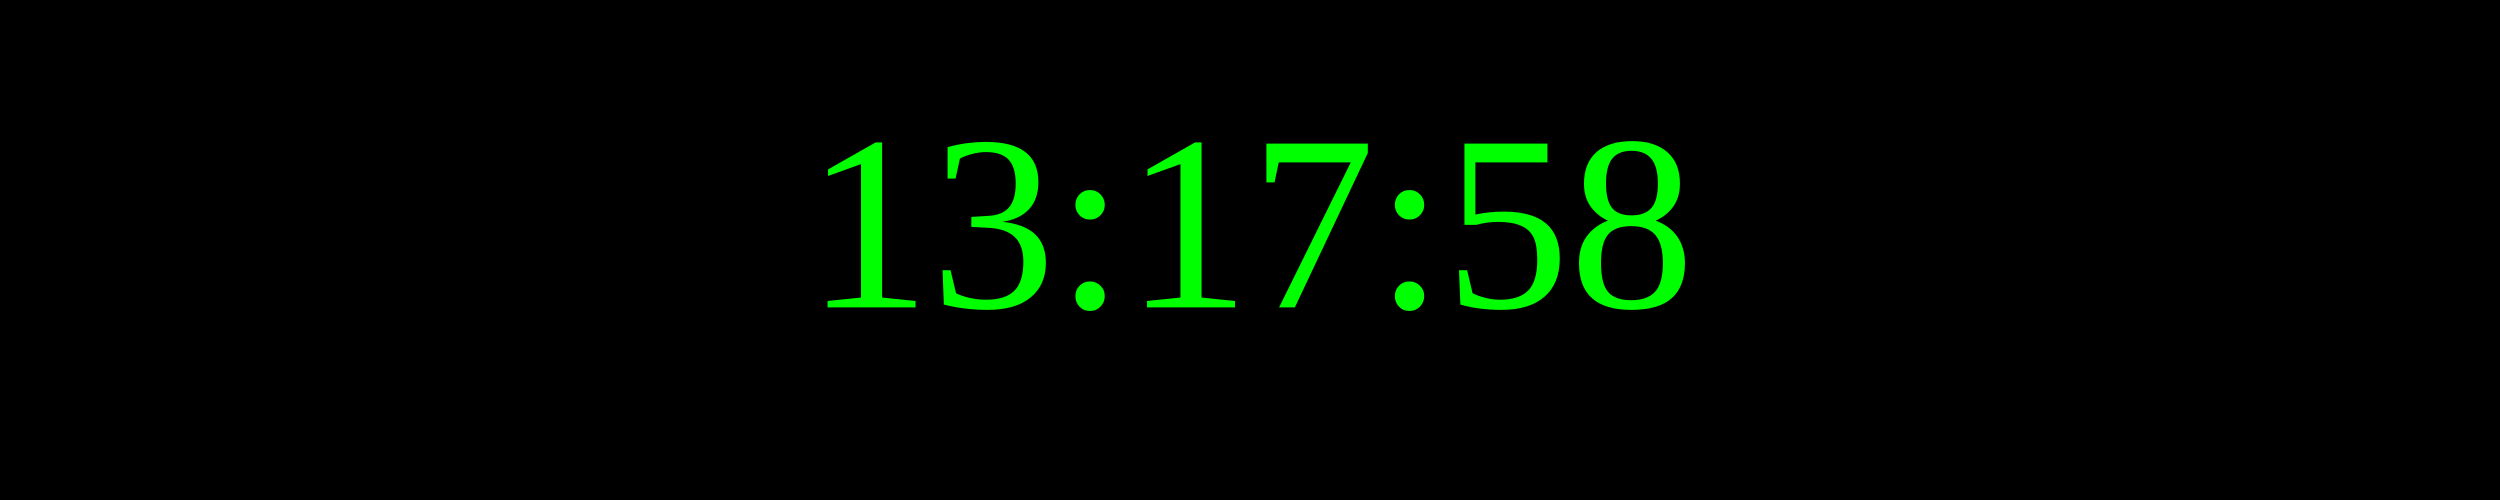
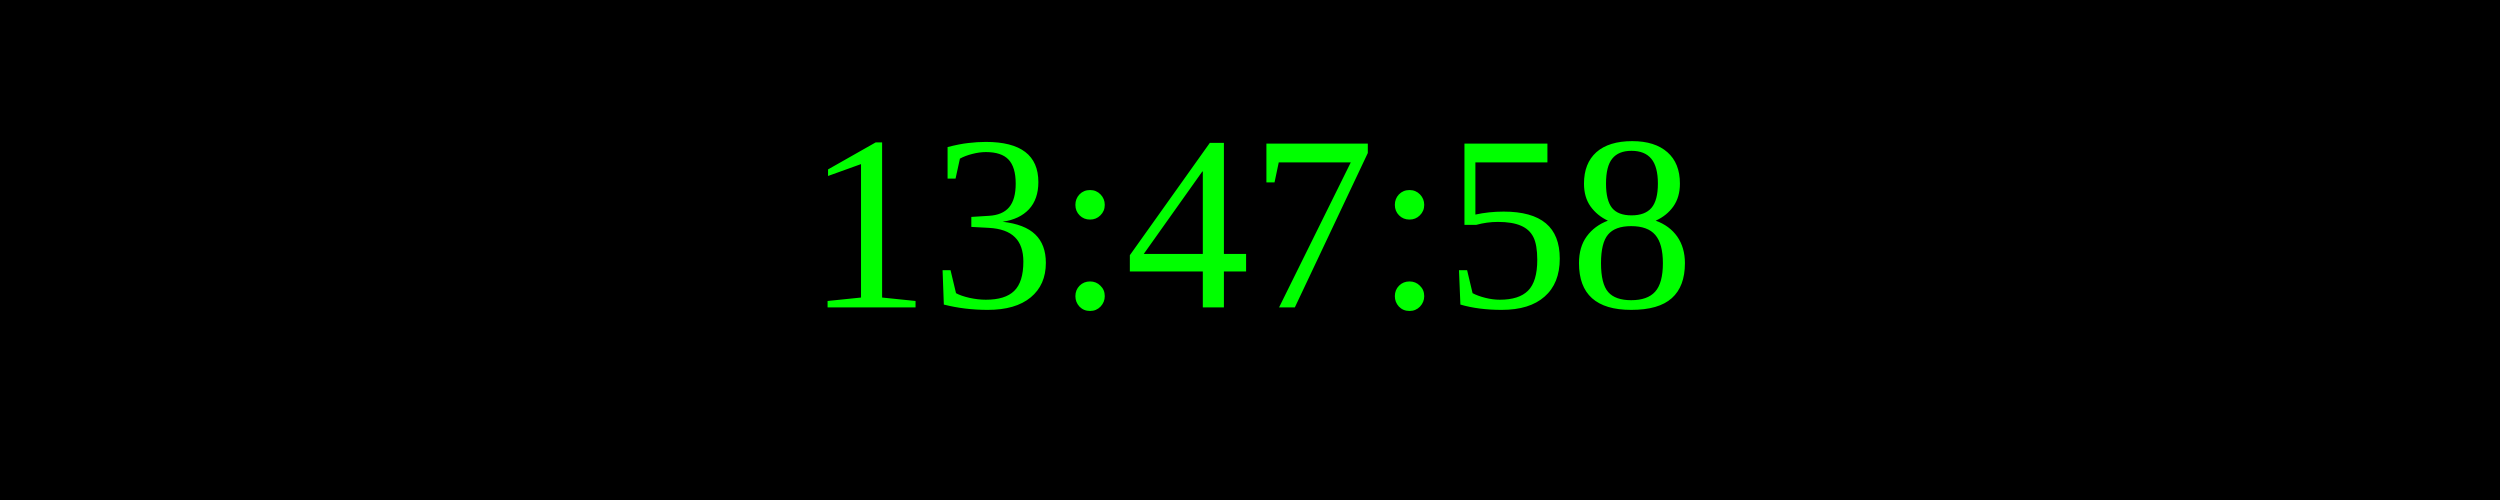
<svg xmlns="http://www.w3.org/2000/svg" width="250" height="50">
  <rect width="100%" height="100%" fill="black" />
  <text x="50%" y="50%" font-size="25" fill="lime" text-anchor="middle" dominant-baseline="middle">
- 13:17:58
+ 13:47:58
</text>
</svg>
